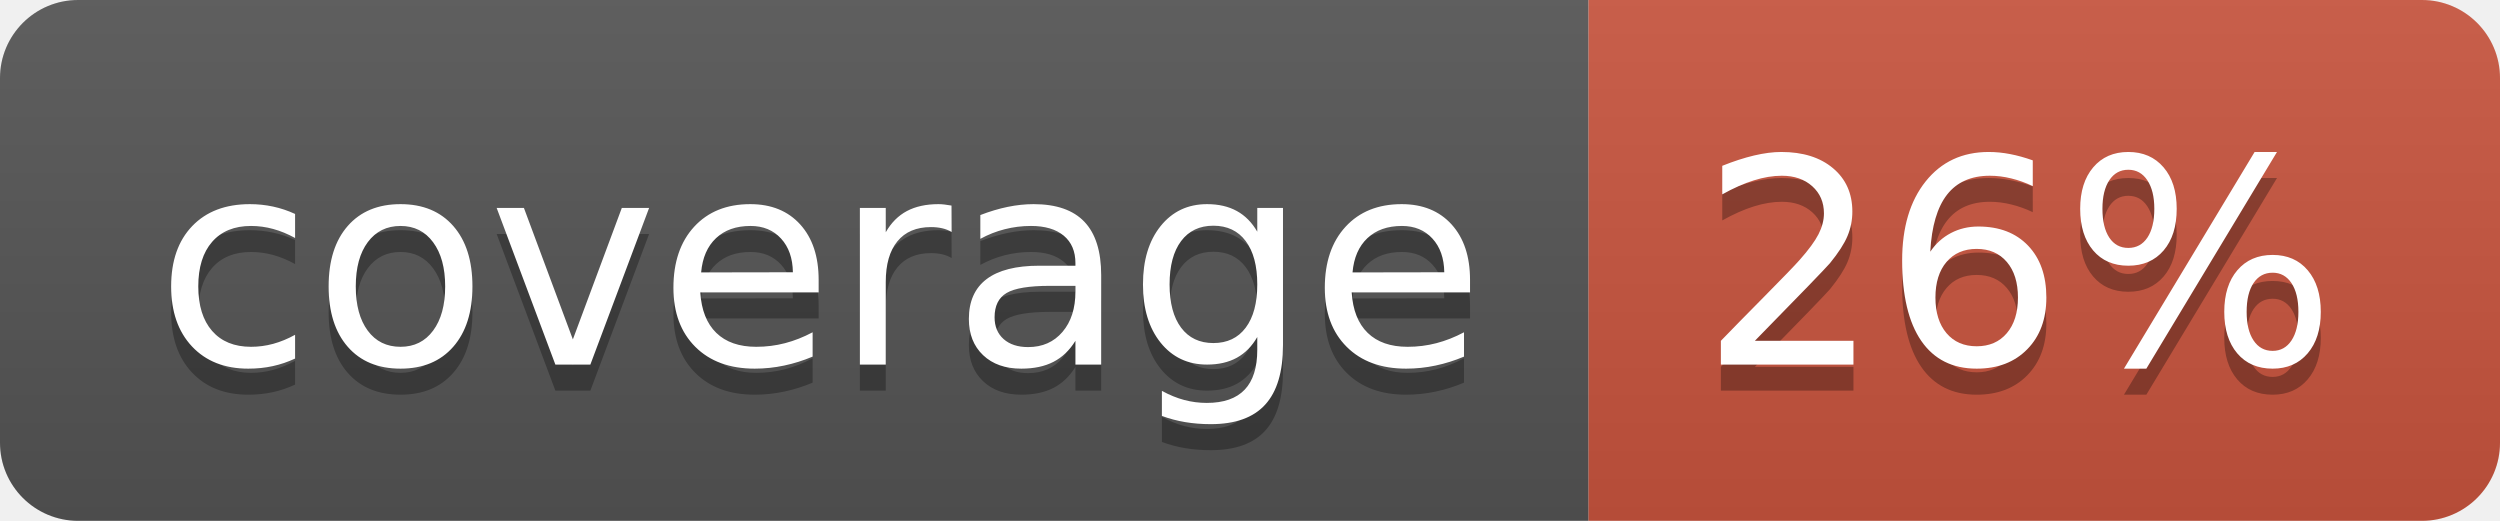
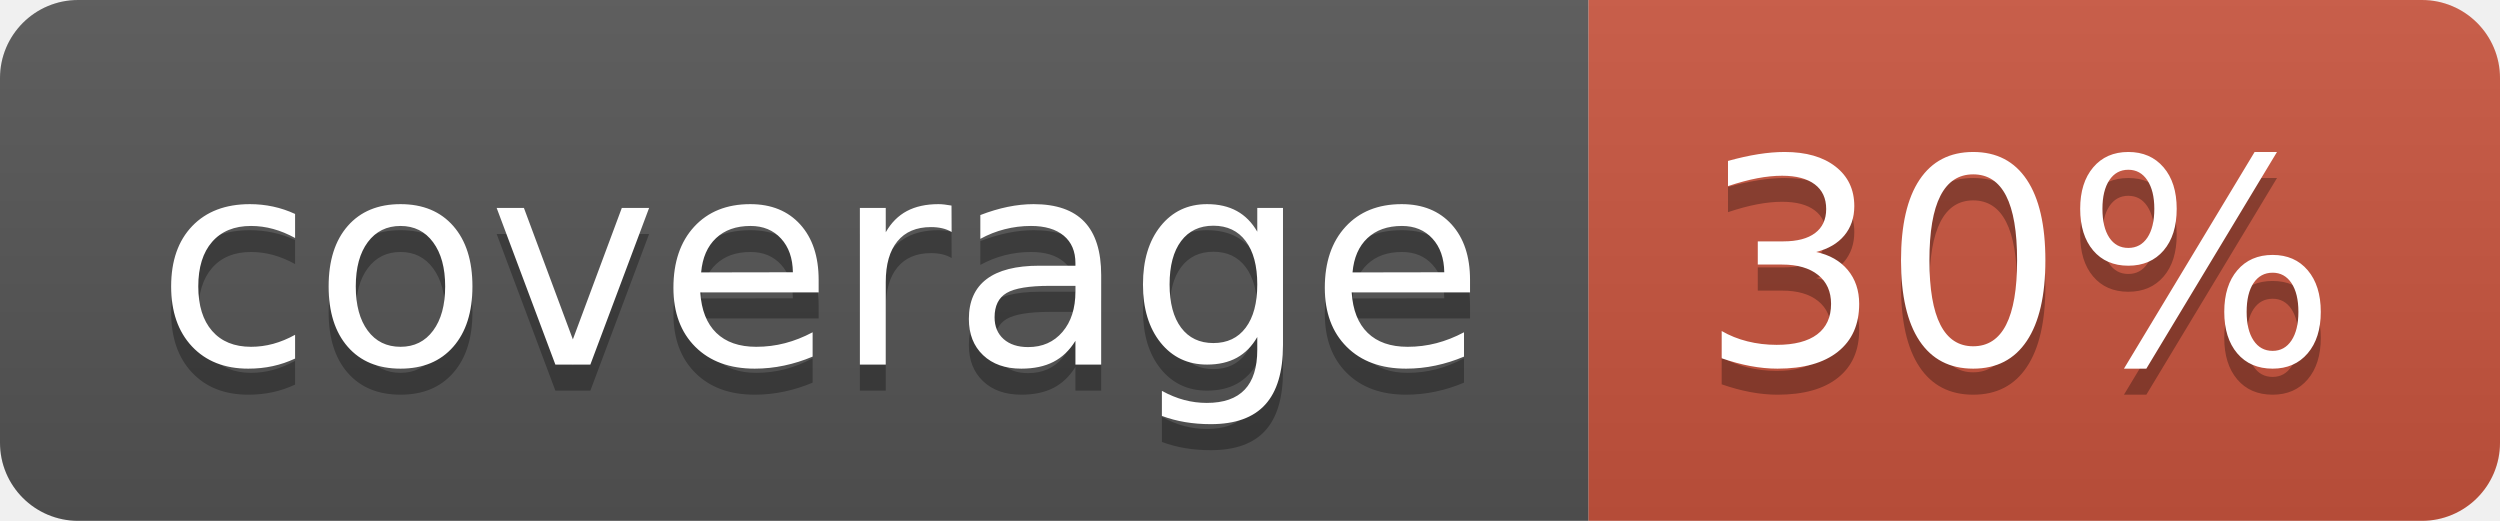
<svg xmlns="http://www.w3.org/2000/svg" width="96" height="20">
  <linearGradient id="b" x2="0" y2="100%">
    <stop offset="0" stop-color="#bbb" stop-opacity=".1" />
    <stop offset="1" stop-opacity=".1" />
  </linearGradient>
  <clipPath id="a">
    <rect width="96" height="20" rx="3" fill="#fff" />
  </clipPath>
  <g clip-path="url(#a)">
    <path fill="#555" d="M0 0h61v20H0z" />
    <path fill="#CA553E" d="M61 0h35v20H61z" />
    <path fill="url(#b)" d="M0 0h96v20H0z" />
  </g>
  <g fill="#fff" text-anchor="middle" font-family="DejaVu Sans,Verdana,Geneva,sans-serif" font-size="110">
    <text x="315" y="150" fill="#010101" fill-opacity=".3" transform="scale(.1)" textLength="510">coverage</text>
    <text x="315" y="140" transform="scale(.1)" textLength="510">coverage</text>
-     <text x="775" y="150" fill="#010101" fill-opacity=".3" transform="scale(.1)" textLength="250">26%</text>
-     <text x="775" y="140" transform="scale(.1)" textLength="250">26%</text>
+     <text x="775" y="150" fill="#010101" fill-opacity=".3" transform="scale(.1)" textLength="250">30%</text>
+     <text x="775" y="140" transform="scale(.1)" textLength="250">30%</text>
  </g>
</svg>
